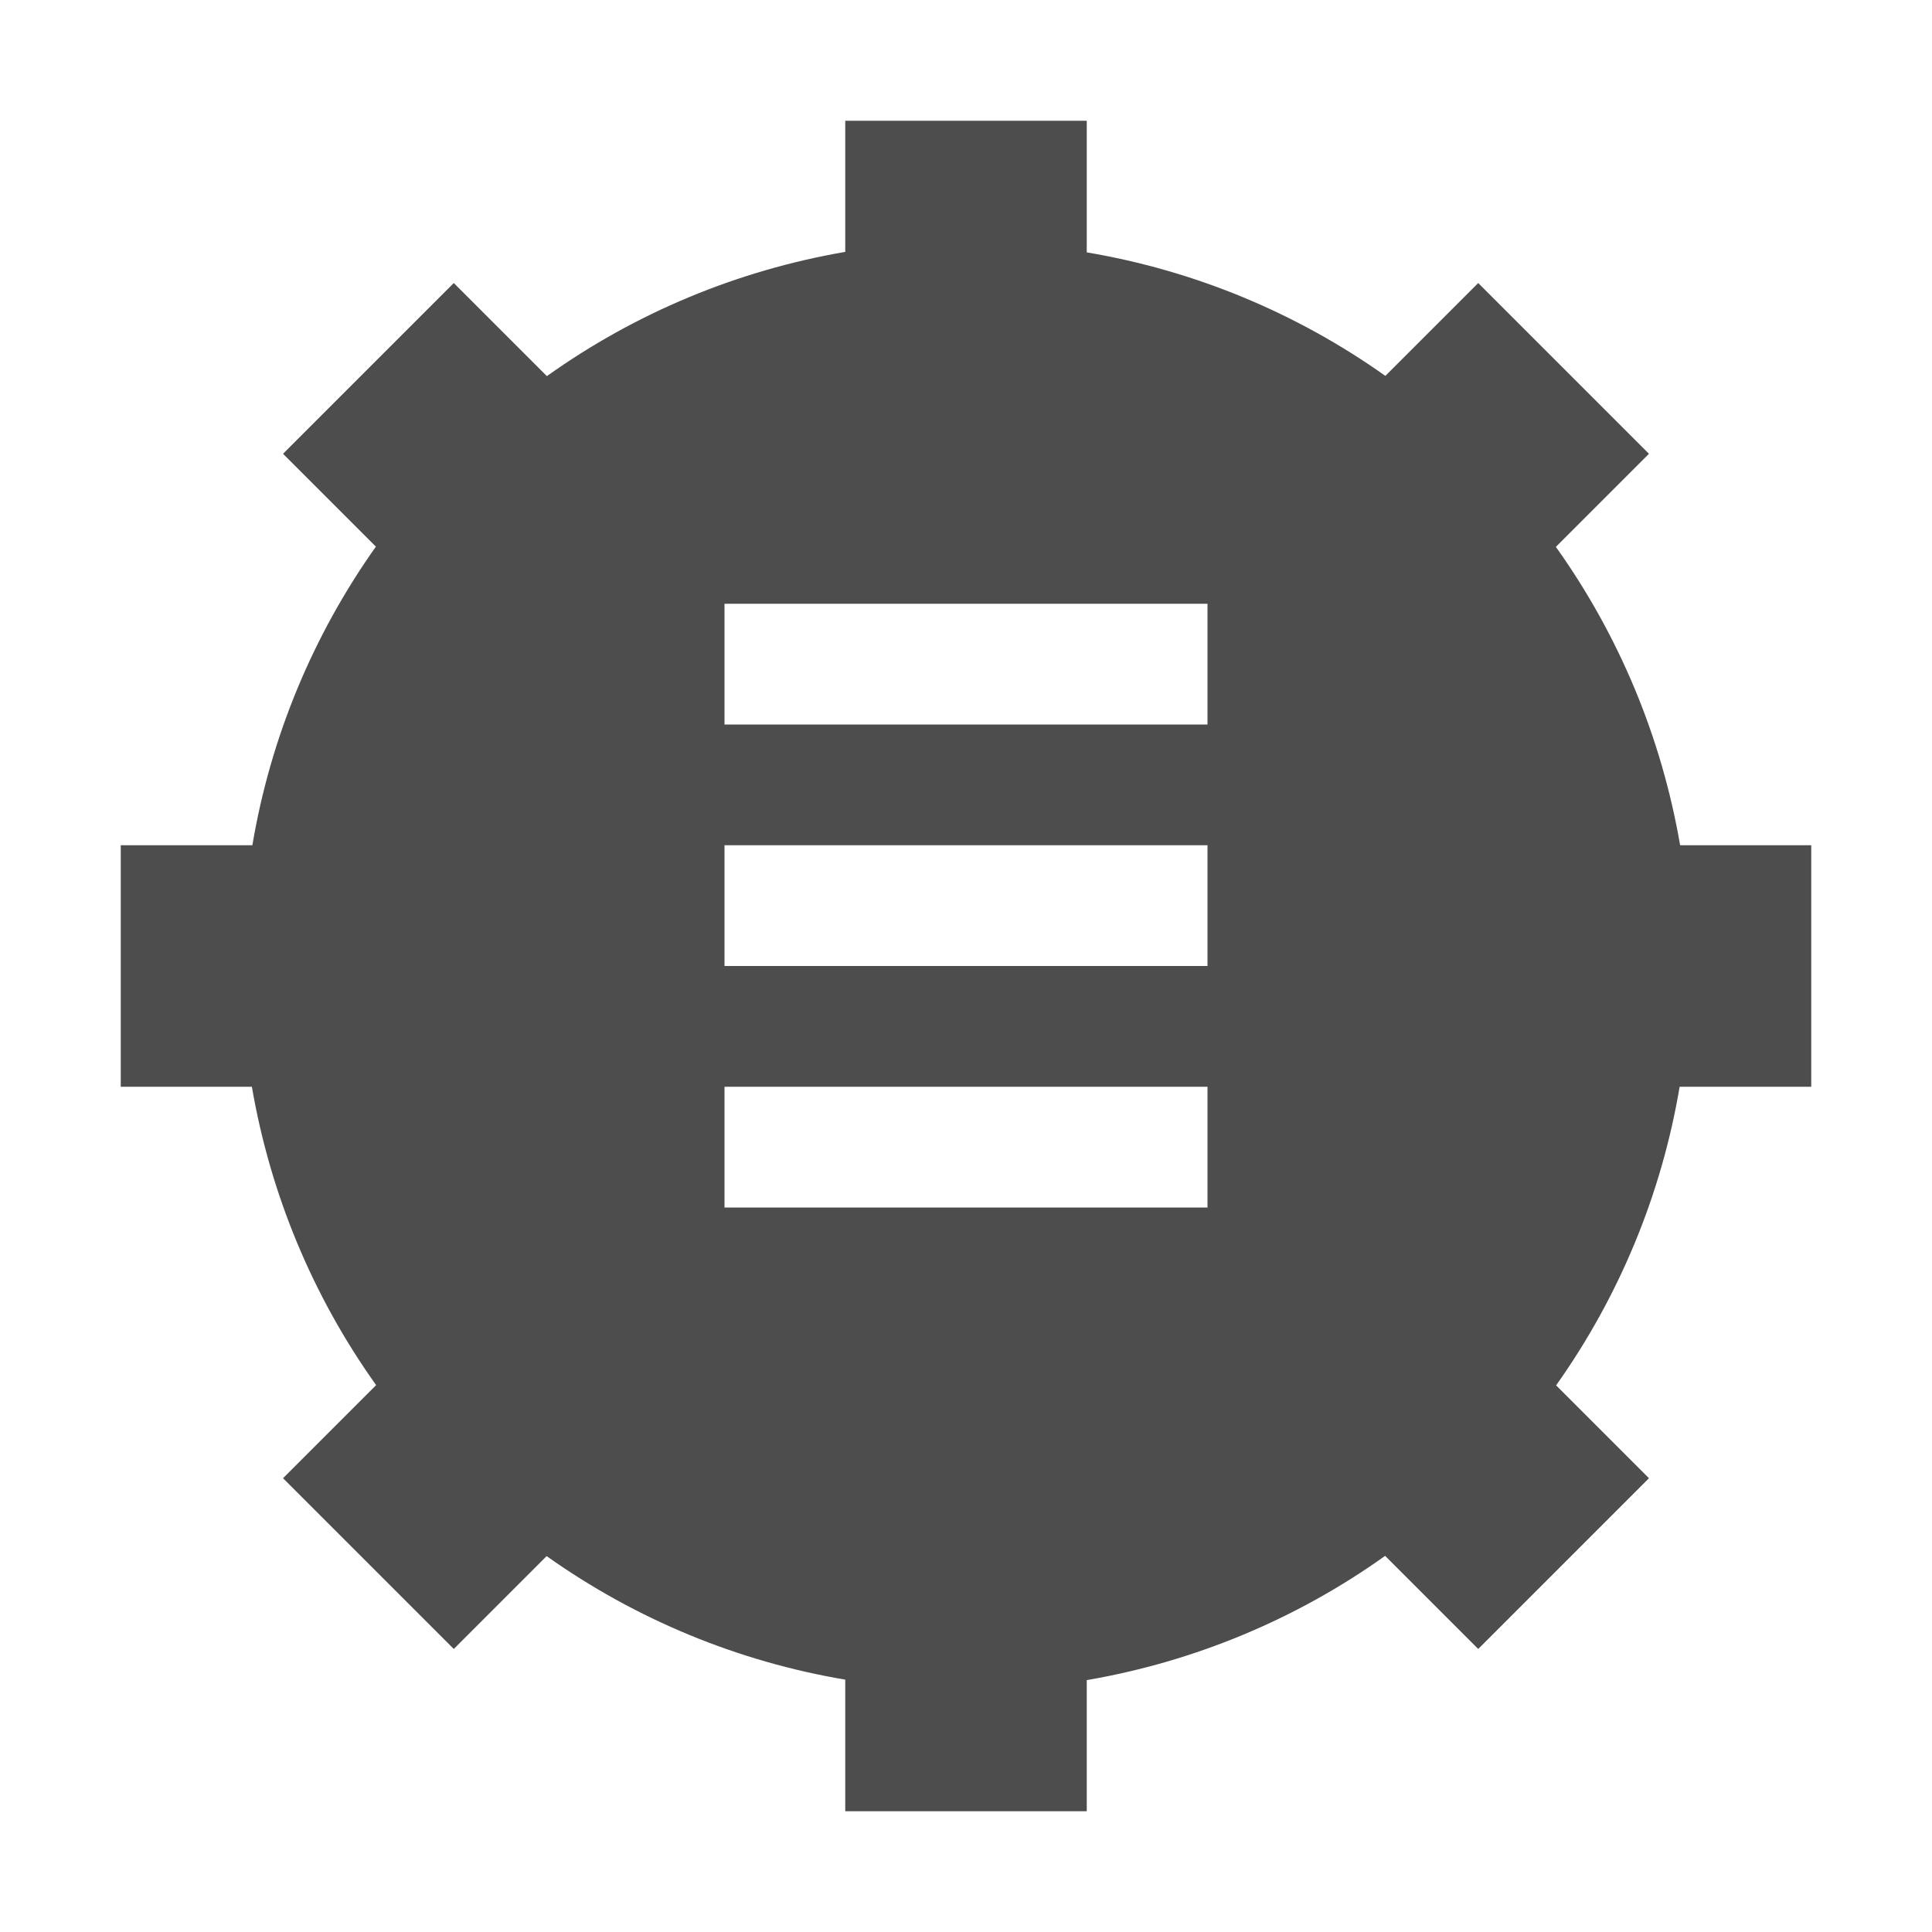
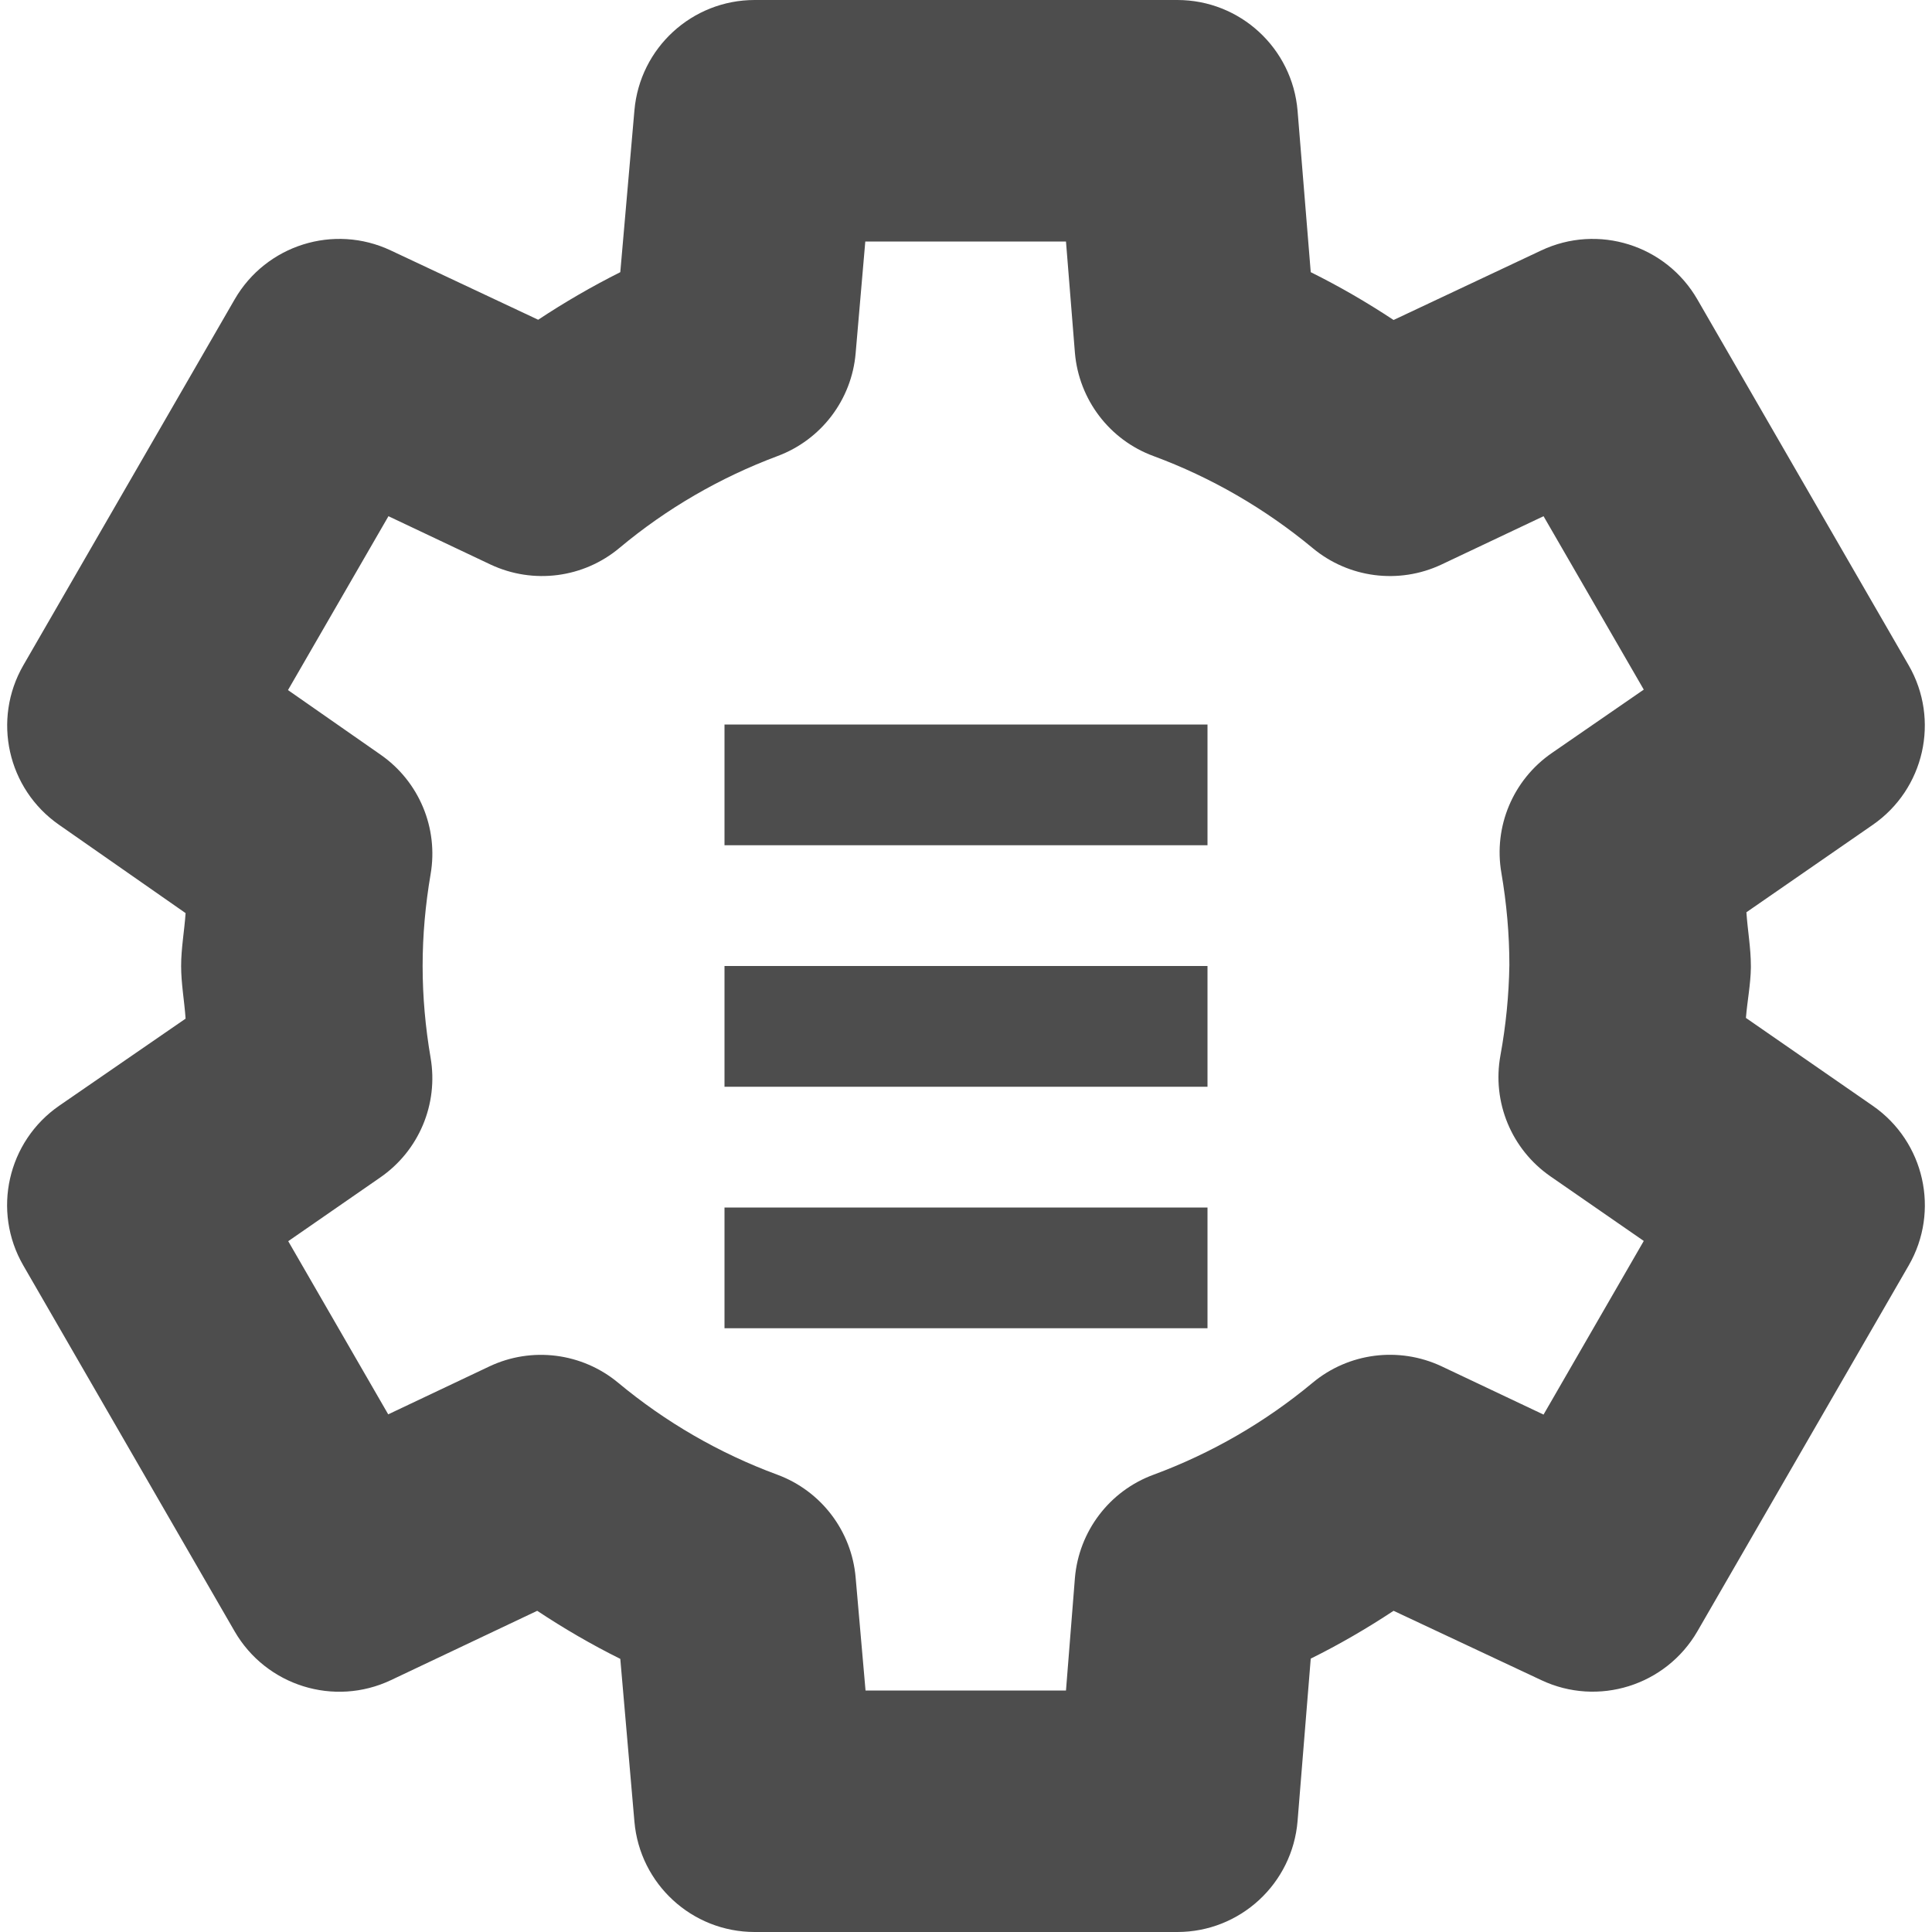
- <svg xmlns="http://www.w3.org/2000/svg" width="16" height="16" viewBox="0 0 16 16">
-   <defs>
+ <svg xmlns="http://www.w3.org/2000/svg" width="16" height="16" viewBox="0 0 16 16" version="1.1" id="svg5">
+   <defs id="defs2">
    <style id="current-color-scheme" type="text/css">
-    .ColorScheme-Text { color:#4d4d4d; } .ColorScheme-Highlight { color:#4285f4; } .ColorScheme-NeutralText { color:#ff9800; } .ColorScheme-PositiveText { color:#4caf50; } .ColorScheme-NegativeText { color:#f44336; }
-   </style>
+         .ColorScheme-Text { color:#4d4d4d; } .ColorScheme-Highlight { color:#4285f4; } .ColorScheme-NeutralText { color:#ff9800; } .ColorScheme-PositiveText { color:#4caf50; } .ColorScheme-NegativeText { color:#f44336; }
+      </style>
  </defs>
-   <path style="fill:currentColor" class="ColorScheme-Text" d="M 7 1 L 7 2.086 C 6.109 2.239 5.265 2.59 4.529 3.115 L 3.758 2.344 L 2.344 3.758 L 3.113 4.527 C 2.59 5.264 2.24 6.109 2.09 7 L 1 7 L 1 9 L 2.086 9 C 2.239 9.891 2.59 10.735 3.115 11.471 L 2.344 12.242 L 3.758 13.656 L 4.527 12.887 C 5.264 13.41 6.109 13.76 7 13.91 L 7 15 L 9 15 L 9 13.914 C 9.891 13.761 10.735 13.41 11.471 12.885 L 12.242 13.656 L 13.656 12.242 L 12.887 11.473 C 13.41 10.736 13.76 9.891 13.91 9 L 15 9 L 15 7 L 13.914 7 C 13.761 6.109 13.41 5.265 12.885 4.529 L 13.656 3.758 L 12.242 2.344 L 11.473 3.113 C 10.736 2.59 9.891 2.24 9 2.09 L 9 1 L 7 1 z M 6 5 L 10 5 L 10 6 L 6 6 L 6 5 z M 6 7 L 10 7 L 10 8 L 6 8 L 6 7 z M 6 9 L 10 9 L 10 10 L 6 10 L 6 9 z" />
+   <path id="path1584" style="fill:currentColor;fill-opacity:1;stroke-linejoin:round;-inkscape-stroke:none" class="ColorScheme-Text" d="M 6.25 0 C 5.731 0 5.299 0.397 5.254 0.914 L 5.137 2.254 C 4.902 2.372 4.676 2.503 4.457 2.648 L 3.236 2.074 C 2.765 1.852 2.203 2.029 1.943 2.48 L 0.193 5.51 C -0.066 5.96 0.062 6.533 0.488 6.83 L 1.537 7.562 C 1.527 7.709 1.5 7.853 1.5 8 C 1.5 8.146 1.527 8.29 1.537 8.436 L 0.492 9.156 C 0.062 9.452 -0.068 10.029 0.193 10.48 L 1.943 13.51 C 2.204 13.961 2.767 14.137 3.238 13.914 L 4.449 13.34 C 4.671 13.487 4.899 13.62 5.137 13.738 L 5.254 15.086 C 5.299 15.603 5.731 16 6.25 16 L 9.75 16 C 10.271 16 10.704 15.599 10.746 15.08 L 10.855 13.736 C 11.093 13.618 11.32 13.486 11.541 13.34 L 12.764 13.914 C 13.234 14.136 13.796 13.96 14.057 13.51 L 15.807 10.48 C 16.067 10.03 15.938 9.455 15.51 9.158 L 14.459 8.43 C 14.47 8.291 14.498 8.153 14.5 8.014 C 14.5 8.009 14.5 8.005 14.5 8 C 14.5 7.851 14.473 7.704 14.463 7.555 L 15.508 6.832 C 15.937 6.536 16.067 5.961 15.807 5.51 L 14.057 2.48 C 13.797 2.029 13.235 1.852 12.764 2.074 L 11.541 2.65 C 11.32 2.504 11.093 2.372 10.855 2.254 L 10.746 0.918 C 10.703 0.399 10.27 0 9.75 0 L 6.25 0 z M 7.166 2 L 8.828 2 L 8.902 2.922 C 8.935 3.309 9.188 3.643 9.553 3.777 C 10.032 3.954 10.478 4.213 10.871 4.539 C 11.169 4.787 11.584 4.841 11.936 4.676 L 12.783 4.275 L 13.613 5.711 L 12.852 6.236 C 12.53 6.458 12.367 6.846 12.434 7.23 C 12.477 7.482 12.5 7.737 12.5 7.992 C 12.496 8.243 12.471 8.494 12.426 8.74 C 12.355 9.127 12.517 9.518 12.84 9.742 L 13.613 10.277 L 12.783 11.715 L 11.936 11.314 C 11.584 11.15 11.169 11.203 10.871 11.451 C 10.478 11.778 10.032 12.036 9.553 12.213 C 9.188 12.347 8.935 12.681 8.902 13.068 L 8.828 14 L 7.168 14 L 7.086 13.064 C 7.053 12.679 6.8 12.347 6.438 12.213 C 5.958 12.036 5.512 11.778 5.119 11.451 C 4.82 11.203 4.404 11.15 4.053 11.316 L 3.215 11.713 L 2.387 10.279 L 3.148 9.752 C 3.469 9.531 3.632 9.144 3.566 8.76 C 3.523 8.508 3.5 8.255 3.5 8 C 3.5 7.745 3.523 7.492 3.566 7.24 C 3.632 6.858 3.471 6.472 3.152 6.25 L 2.385 5.715 L 3.217 4.275 L 4.064 4.676 C 4.417 4.841 4.833 4.787 5.131 4.537 C 5.521 4.211 5.963 3.955 6.439 3.777 C 6.801 3.642 7.053 3.311 7.086 2.926 L 7.166 2 z M 6 6 L 6 7 L 10 7 L 10 6 L 6 6 z M 6 8 L 6 9 L 10 9 L 10 8 L 6 8 z M 6 10 L 6 11 L 10 11 L 10 10 L 6 10 z " />
</svg>
